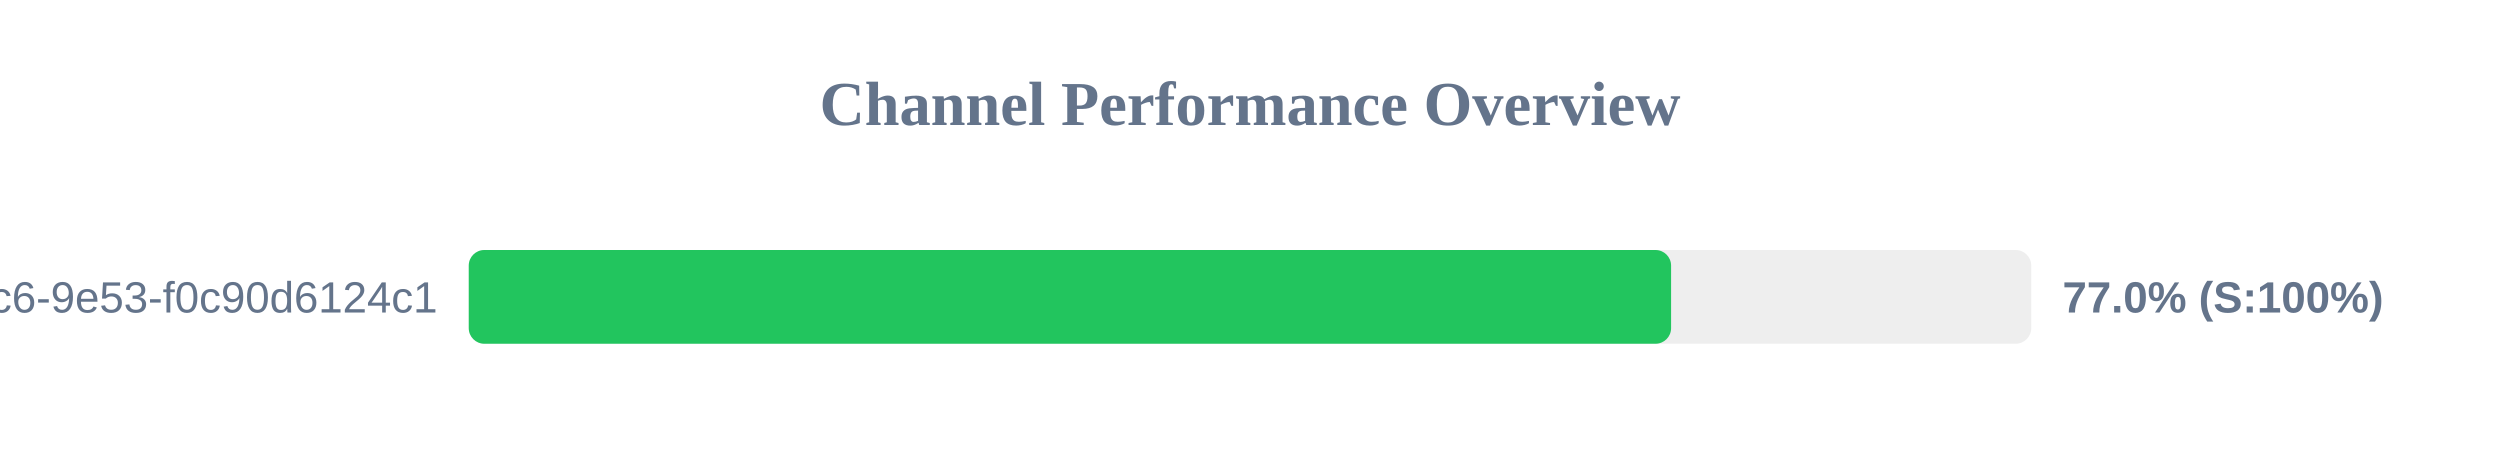
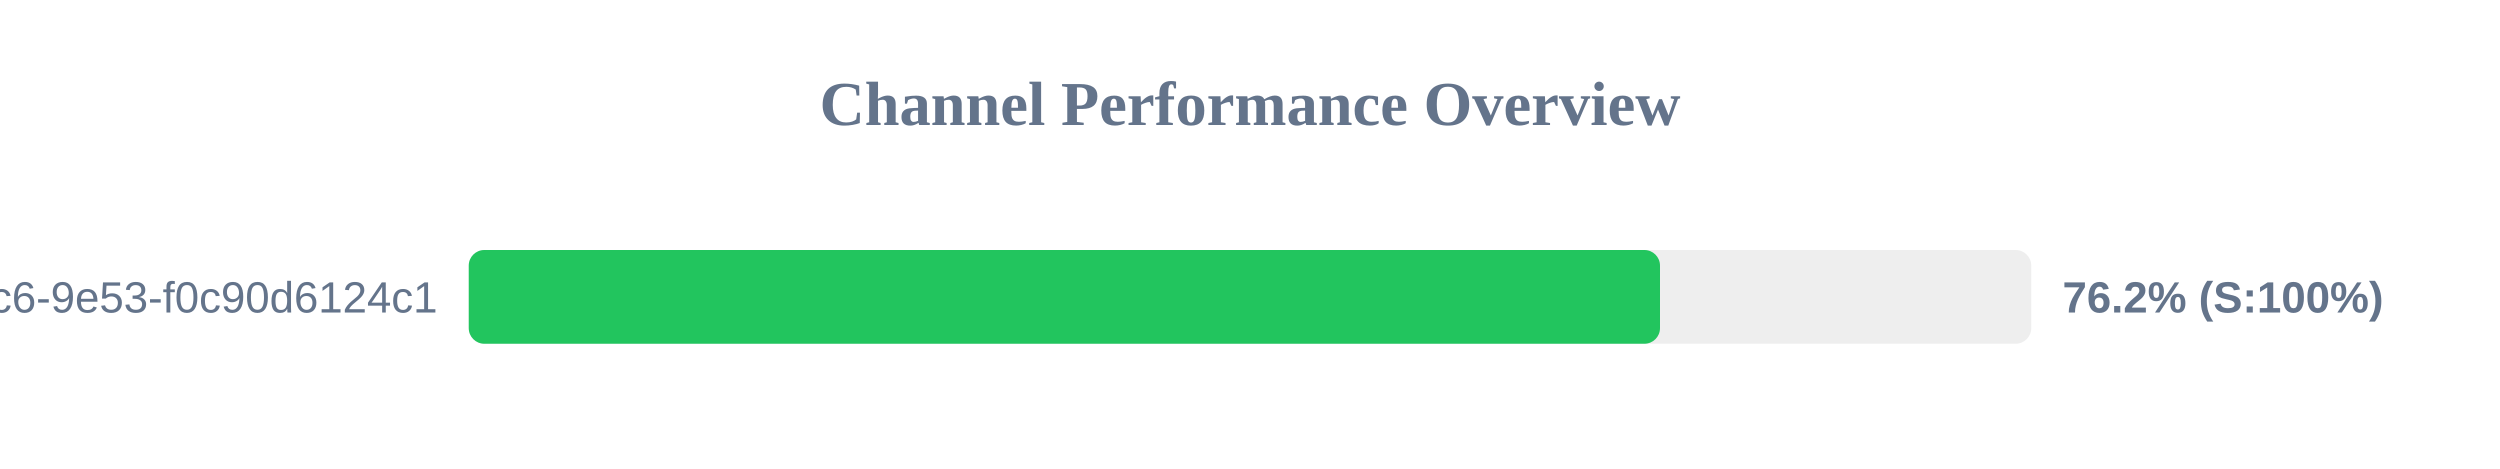
<svg xmlns="http://www.w3.org/2000/svg" width="800" height="150" version="1.1">
  <style>
        .row { font: 14px Arial; fill: #64748b; }
        .score { font: bold 14px Arial; fill: #64748b; }
    </style>
  <text x="400" y="40" text-anchor="middle" font-size="20px" font-weight="bold" fill="#64748b">Channel Performance Overview</text>
  <rect x="150" y="80" width="500" height="30" fill="#eee" rx="5" />
-   <rect x="150" y="80" width="384.75" height="30" fill="#22c55e" rx="5" />
+   <rect x="150" y="80" width="381.2" height="30" fill="#22c55e" rx="5" />
  <text x="140" y="100" text-anchor="end" class="row">?uuid=4685eb2a-5ddb-4dc6-9e53-f0c90d6124c1</text>
-   <text x="660" y="100" text-anchor="start" class="score">77.0% (S:100%)</text>
+   <text x="660" y="100" text-anchor="start" class="score">76.2% (S:100%)</text>
</svg>
